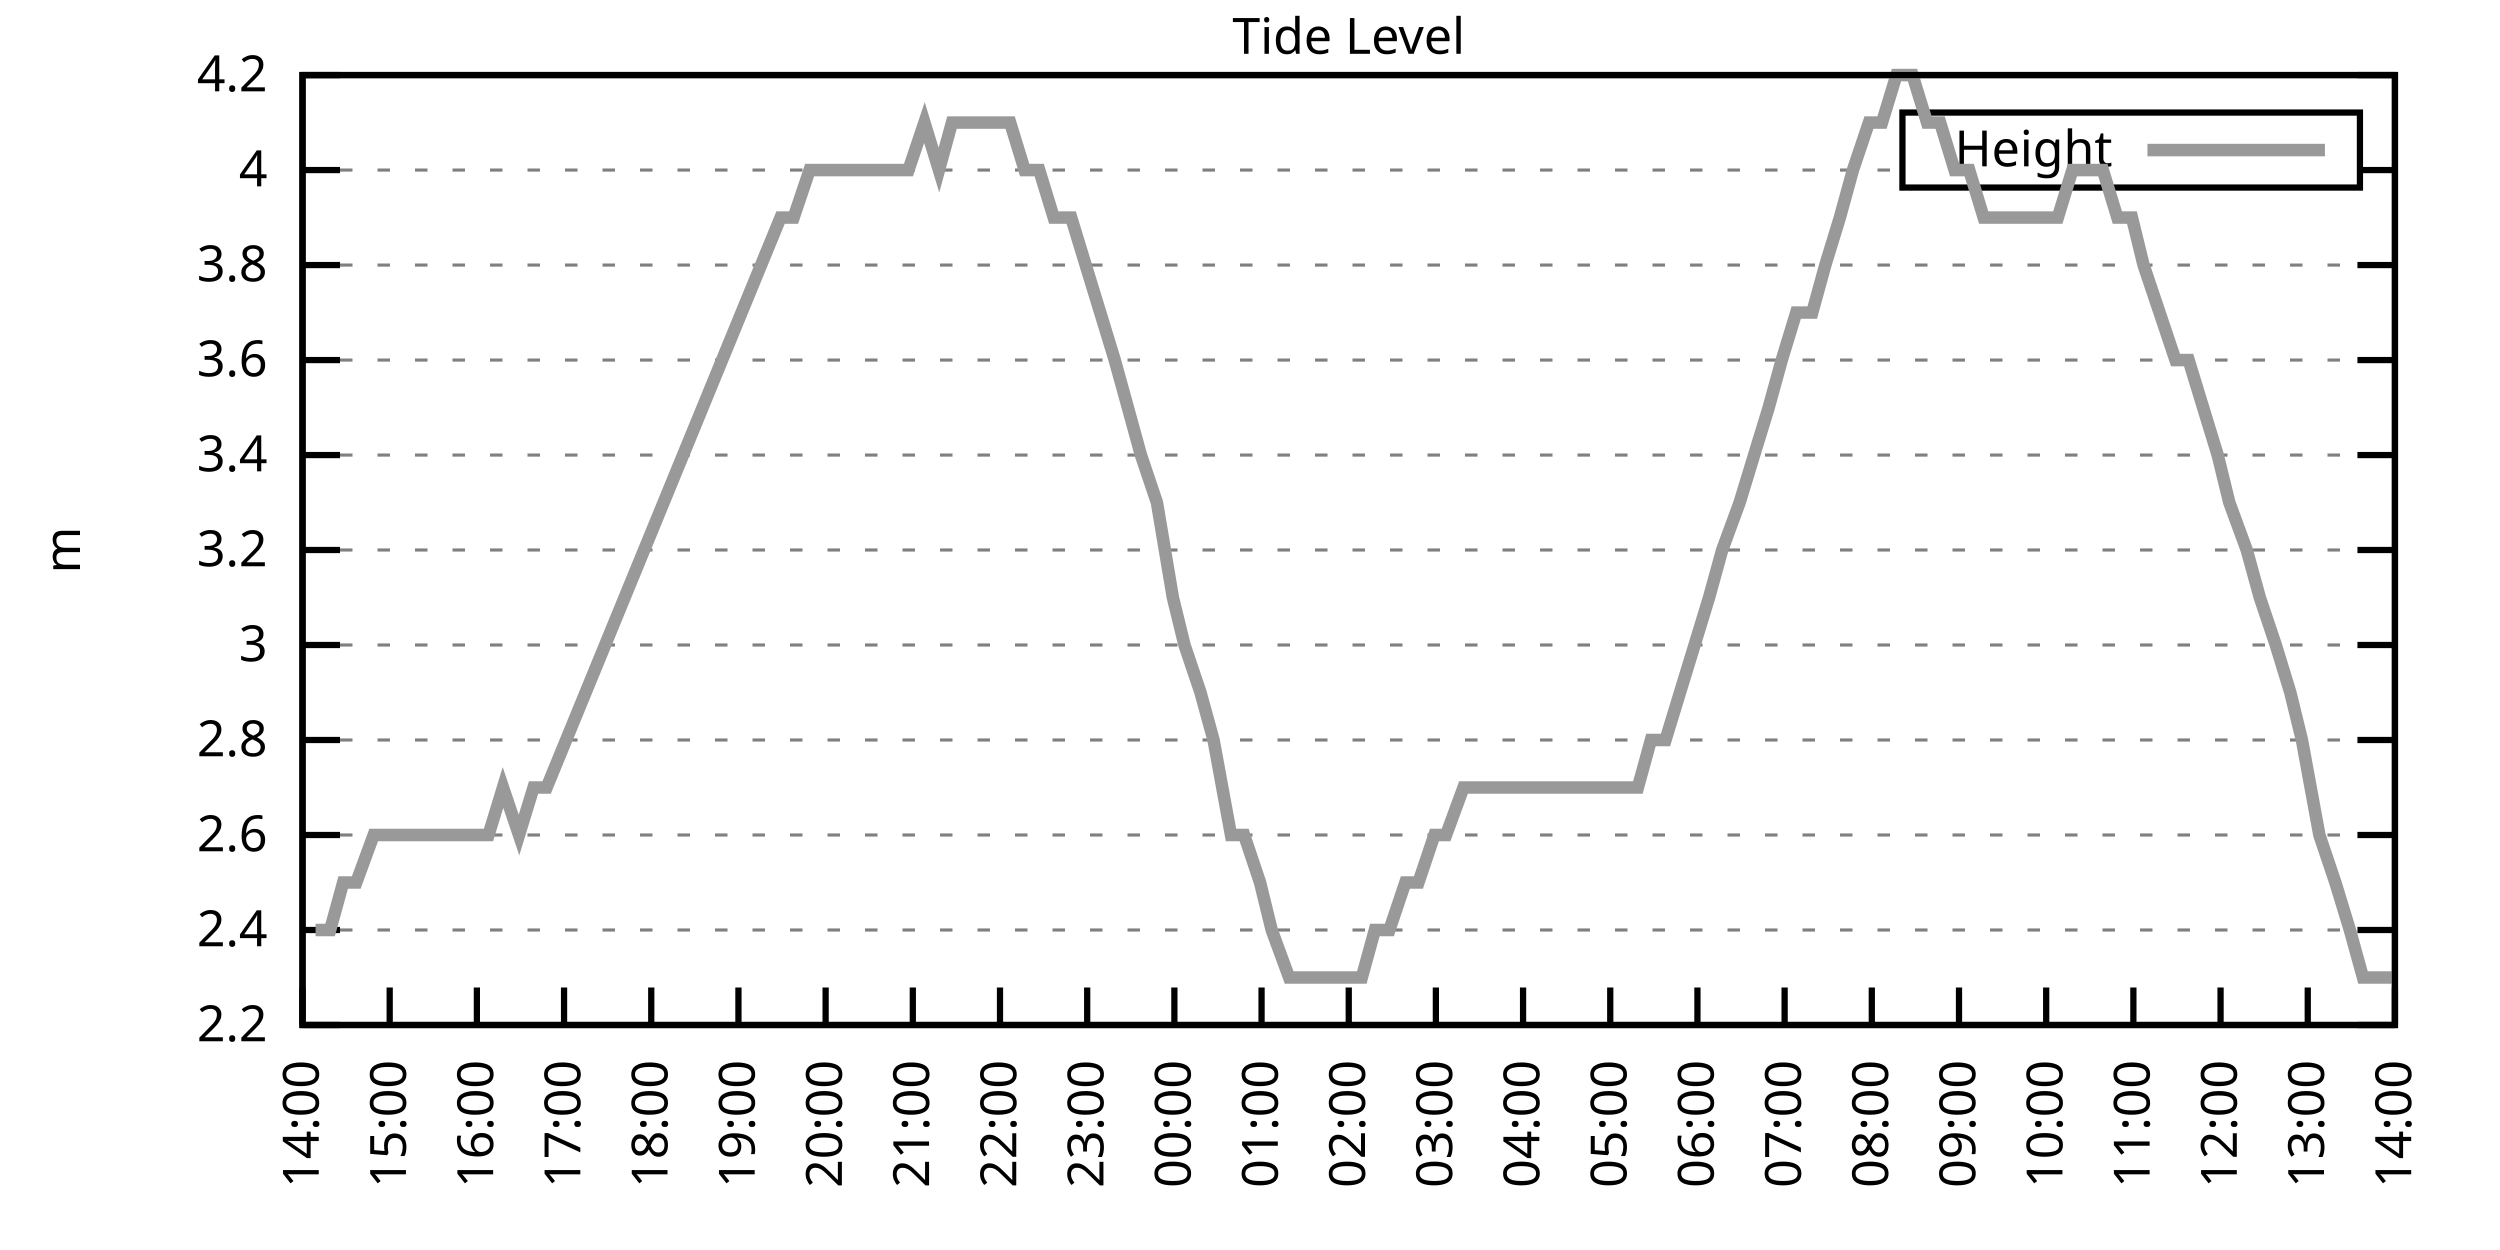
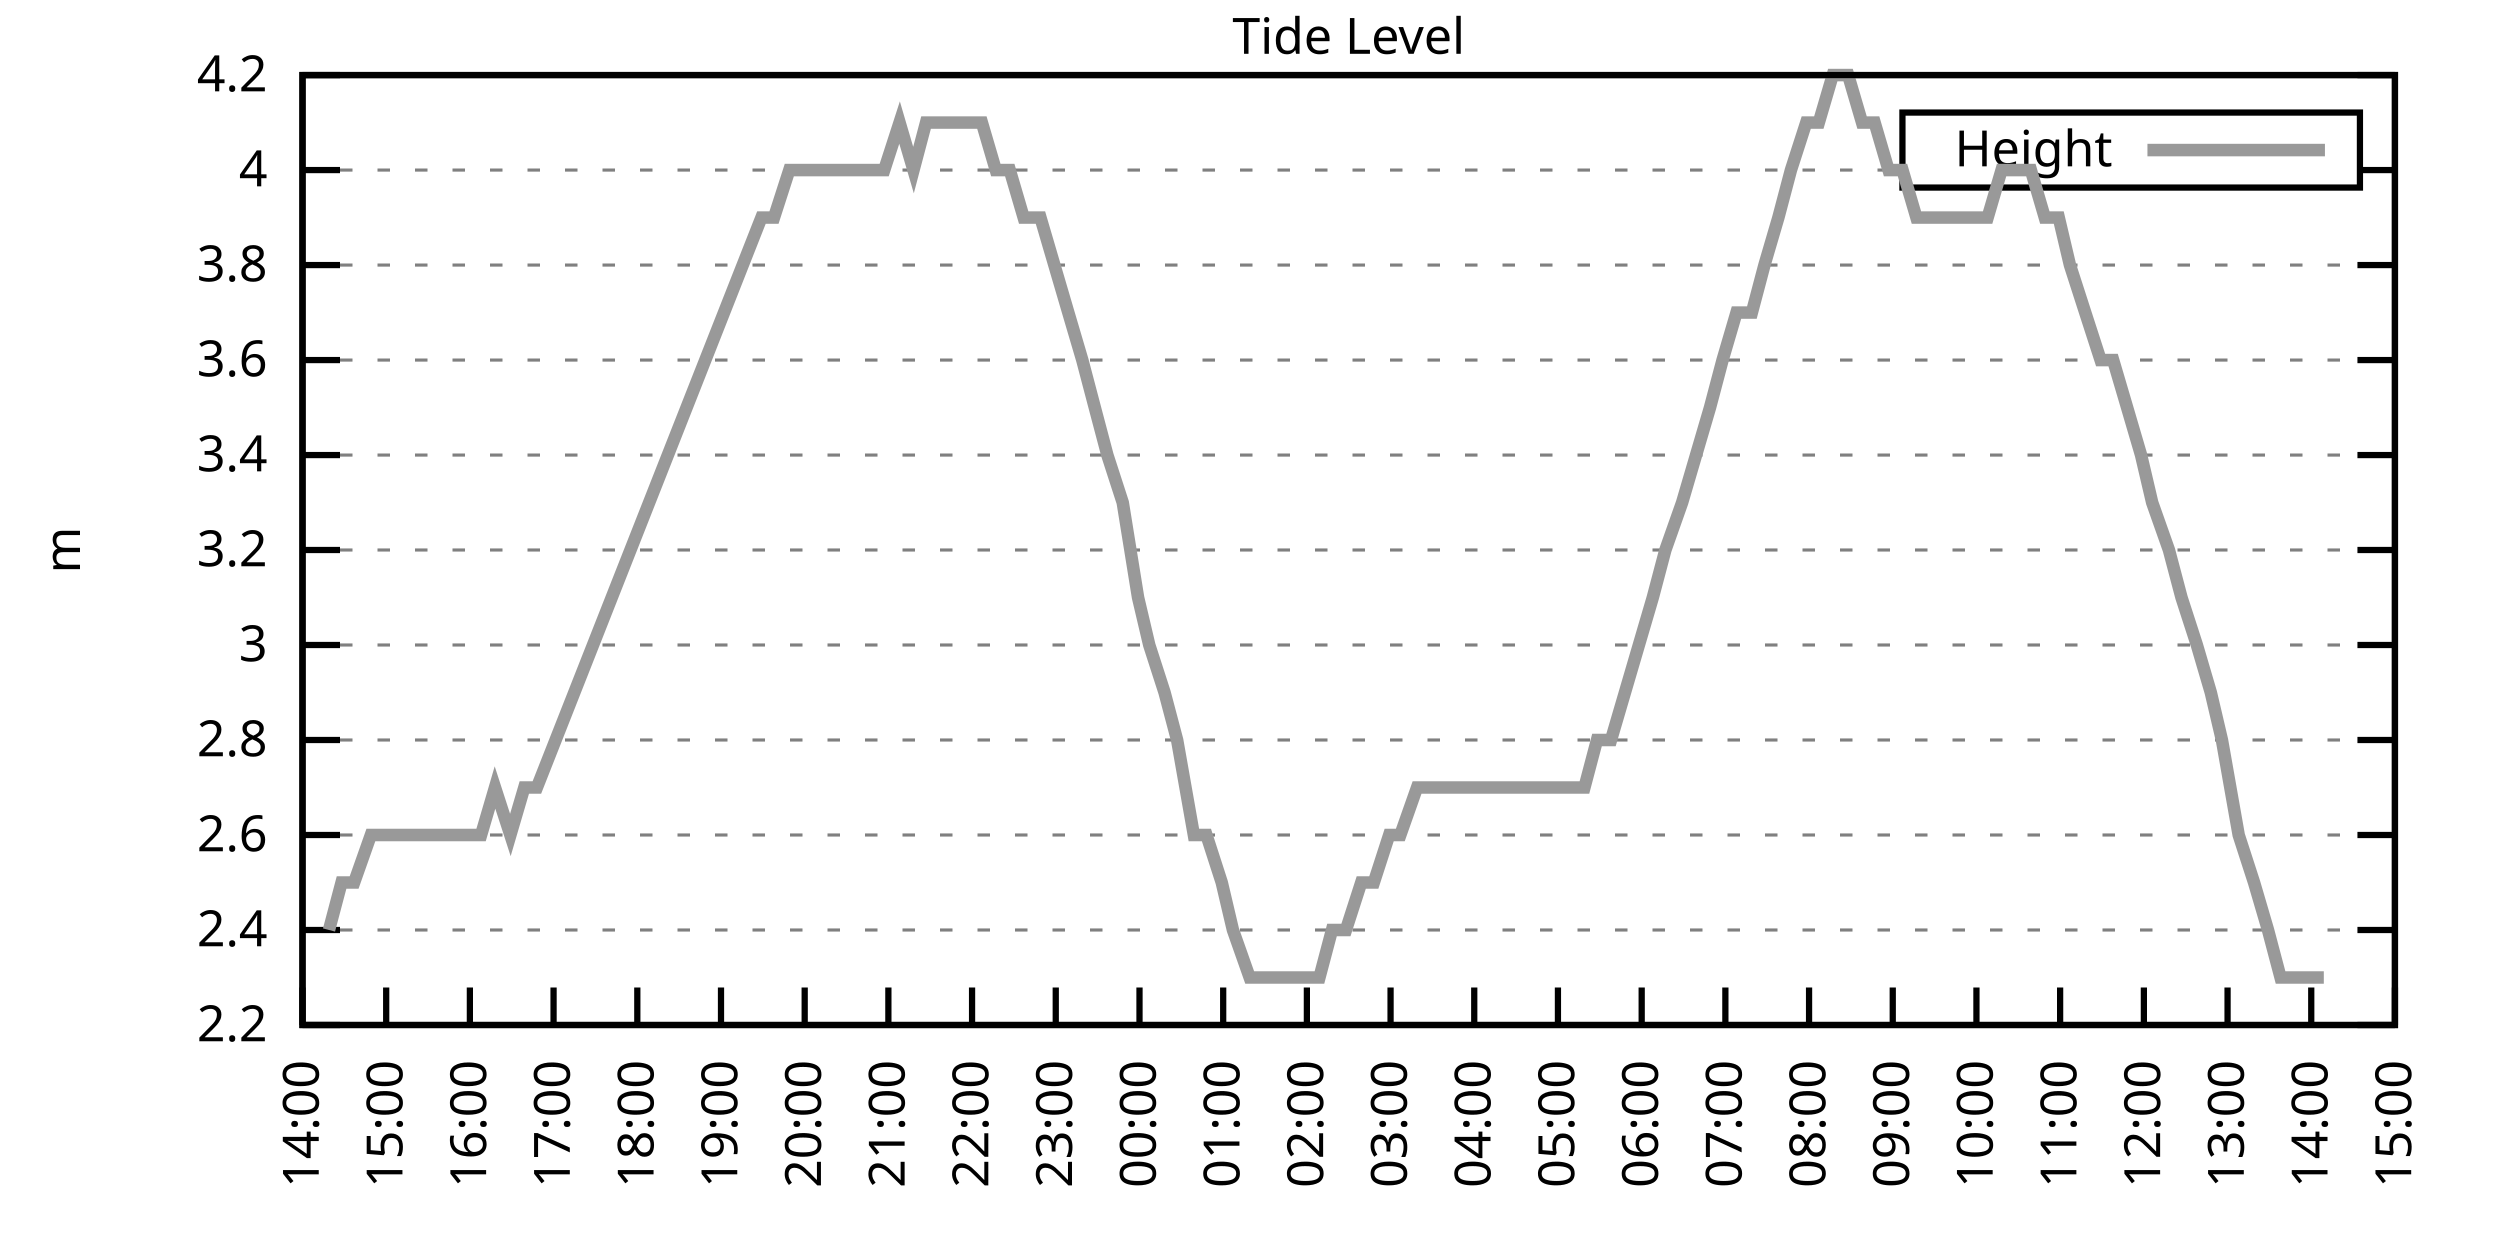
<svg xmlns="http://www.w3.org/2000/svg" xmlns:xlink="http://www.w3.org/1999/xlink" width="400" height="200" viewBox="0 0 400 200">
  <g id="gnuplot_canvas">
    <rect x="0" y="0" width="400" height="200" fill="none" />
    <defs>
      <circle id="gpDot" r="0.5" stroke-width="0.5" stroke="currentColor" />
      <path id="gpPt0" stroke-width="0.333" stroke="currentColor" d="M-1,0 h2 M0,-1 v2" />
      <path id="gpPt1" stroke-width="0.333" stroke="currentColor" d="M-1,-1 L1,1 M1,-1 L-1,1" />
      <path id="gpPt2" stroke-width="0.333" stroke="currentColor" d="M-1,0 L1,0 M0,-1 L0,1 M-1,-1 L1,1 M-1,1 L1,-1" />
      <rect id="gpPt3" stroke-width="0.333" stroke="currentColor" x="-1" y="-1" width="2" height="2" />
      <rect id="gpPt4" stroke-width="0.333" stroke="currentColor" fill="currentColor" x="-1" y="-1" width="2" height="2" />
      <circle id="gpPt5" stroke-width="0.333" stroke="currentColor" cx="0" cy="0" r="1" />
      <use xlink:href="#gpPt5" id="gpPt6" fill="currentColor" stroke="none" />
      <path id="gpPt7" stroke-width="0.333" stroke="currentColor" d="M0,-1.33 L-1.33,0.67 L1.33,0.67 z" />
      <use xlink:href="#gpPt7" id="gpPt8" fill="currentColor" stroke="none" />
      <use xlink:href="#gpPt7" id="gpPt9" stroke="currentColor" transform="rotate(180)" />
      <use xlink:href="#gpPt9" id="gpPt10" fill="currentColor" stroke="none" />
      <use xlink:href="#gpPt3" id="gpPt11" stroke="currentColor" transform="rotate(45)" />
      <use xlink:href="#gpPt11" id="gpPt12" fill="currentColor" stroke="none" />
      <path id="gpPt13" stroke-width="0.333" stroke="currentColor" d="M0,1.330 L1.265,0.411 L0.782,-1.067 L-0.782,-1.076 L-1.265,0.411 z" />
      <use xlink:href="#gpPt13" id="gpPt14" fill="currentColor" stroke="none" />
      <filter id="textbox" filterUnits="objectBoundingBox" x="0" y="0" height="1" width="1">
        <feFlood flood-color="white" flood-opacity="1" result="bgnd" />
        <feComposite in="SourceGraphic" in2="bgnd" operator="atop" />
      </filter>
      <filter id="greybox" filterUnits="objectBoundingBox" x="0" y="0" height="1" width="1">
        <feFlood flood-color="lightgrey" flood-opacity="1" result="grey" />
        <feComposite in="SourceGraphic" in2="grey" operator="atop" />
      </filter>
    </defs>
    <g fill="none" color="white" stroke="currentColor" stroke-width="1.00" stroke-linecap="butt" stroke-linejoin="miter">
</g>
    <g fill="none" color="black" stroke="currentColor" stroke-width="1.00" stroke-linecap="butt" stroke-linejoin="miter">
      <g stroke="none" shape-rendering="crispEdges">
        <polygon fill="rgb(255, 255, 255)" points="48.40,164.00 383.18,164.00 383.18,12.02 48.40,12.02 " />
      </g>
    </g>
    <g fill="none" color="black" stroke="currentColor" stroke-width="1.00" stroke-linecap="butt" stroke-linejoin="miter">
</g>
    <g fill="none" color="black" stroke="black" stroke-width="0.50" stroke-linecap="butt" stroke-linejoin="miter">
</g>
    <g fill="none" color="gray" stroke="currentColor" stroke-width="0.50" stroke-linecap="butt" stroke-linejoin="miter">
      <path stroke="gray" stroke-dasharray="2,4" class="gridline" d="M48.40,164.00 L383.19,164.00  " />
    </g>
    <g fill="none" color="gray" stroke="gray" stroke-width="1.00" stroke-linecap="butt" stroke-linejoin="miter">
</g>
    <g fill="none" color="black" stroke="currentColor" stroke-width="1.00" stroke-linecap="butt" stroke-linejoin="miter">
      <path stroke="black" d="M48.40,164.00 L54.40,164.00 M383.19,164.00 L377.19,164.00  " />
      <g transform="translate(42.80,166.60)" stroke="none" fill="black" font-family="Sans" font-size="8.00" text-anchor="end">
        <text>
          <tspan font-family="Sans"> 2.2</tspan>
        </text>
      </g>
    </g>
    <g fill="none" color="black" stroke="currentColor" stroke-width="1.00" stroke-linecap="butt" stroke-linejoin="miter">
</g>
    <g fill="none" color="black" stroke="black" stroke-width="0.50" stroke-linecap="butt" stroke-linejoin="miter">
</g>
    <g fill="none" color="gray" stroke="currentColor" stroke-width="0.50" stroke-linecap="butt" stroke-linejoin="miter">
      <path stroke="gray" stroke-dasharray="2,4" class="gridline" d="M48.40,148.80 L383.19,148.80  " />
    </g>
    <g fill="none" color="gray" stroke="gray" stroke-width="1.00" stroke-linecap="butt" stroke-linejoin="miter">
</g>
    <g fill="none" color="black" stroke="currentColor" stroke-width="1.00" stroke-linecap="butt" stroke-linejoin="miter">
      <path stroke="black" d="M48.40,148.80 L54.40,148.80 M383.19,148.80 L377.19,148.80  " />
      <g transform="translate(42.80,151.40)" stroke="none" fill="black" font-family="Sans" font-size="8.00" text-anchor="end">
        <text>
          <tspan font-family="Sans"> 2.4</tspan>
        </text>
      </g>
    </g>
    <g fill="none" color="black" stroke="currentColor" stroke-width="1.00" stroke-linecap="butt" stroke-linejoin="miter">
</g>
    <g fill="none" color="black" stroke="black" stroke-width="0.50" stroke-linecap="butt" stroke-linejoin="miter">
</g>
    <g fill="none" color="gray" stroke="currentColor" stroke-width="0.50" stroke-linecap="butt" stroke-linejoin="miter">
      <path stroke="gray" stroke-dasharray="2,4" class="gridline" d="M48.40,133.60 L383.19,133.60  " />
    </g>
    <g fill="none" color="gray" stroke="gray" stroke-width="1.00" stroke-linecap="butt" stroke-linejoin="miter">
</g>
    <g fill="none" color="black" stroke="currentColor" stroke-width="1.00" stroke-linecap="butt" stroke-linejoin="miter">
      <path stroke="black" d="M48.40,133.60 L54.40,133.60 M383.19,133.60 L377.19,133.60  " />
      <g transform="translate(42.80,136.20)" stroke="none" fill="black" font-family="Sans" font-size="8.00" text-anchor="end">
        <text>
          <tspan font-family="Sans"> 2.6</tspan>
        </text>
      </g>
    </g>
    <g fill="none" color="black" stroke="currentColor" stroke-width="1.00" stroke-linecap="butt" stroke-linejoin="miter">
</g>
    <g fill="none" color="black" stroke="black" stroke-width="0.50" stroke-linecap="butt" stroke-linejoin="miter">
</g>
    <g fill="none" color="gray" stroke="currentColor" stroke-width="0.50" stroke-linecap="butt" stroke-linejoin="miter">
      <path stroke="gray" stroke-dasharray="2,4" class="gridline" d="M48.40,118.40 L383.19,118.40  " />
    </g>
    <g fill="none" color="gray" stroke="gray" stroke-width="1.00" stroke-linecap="butt" stroke-linejoin="miter">
</g>
    <g fill="none" color="black" stroke="currentColor" stroke-width="1.00" stroke-linecap="butt" stroke-linejoin="miter">
      <path stroke="black" d="M48.40,118.40 L54.40,118.40 M383.19,118.40 L377.19,118.40  " />
      <g transform="translate(42.80,121.00)" stroke="none" fill="black" font-family="Sans" font-size="8.00" text-anchor="end">
        <text>
          <tspan font-family="Sans"> 2.8</tspan>
        </text>
      </g>
    </g>
    <g fill="none" color="black" stroke="currentColor" stroke-width="1.00" stroke-linecap="butt" stroke-linejoin="miter">
</g>
    <g fill="none" color="black" stroke="black" stroke-width="0.50" stroke-linecap="butt" stroke-linejoin="miter">
</g>
    <g fill="none" color="gray" stroke="currentColor" stroke-width="0.50" stroke-linecap="butt" stroke-linejoin="miter">
      <path stroke="gray" stroke-dasharray="2,4" class="gridline" d="M48.40,103.20 L383.19,103.20  " />
    </g>
    <g fill="none" color="gray" stroke="gray" stroke-width="1.00" stroke-linecap="butt" stroke-linejoin="miter">
</g>
    <g fill="none" color="black" stroke="currentColor" stroke-width="1.00" stroke-linecap="butt" stroke-linejoin="miter">
      <path stroke="black" d="M48.40,103.20 L54.40,103.20 M383.19,103.20 L377.19,103.20  " />
      <g transform="translate(42.80,105.80)" stroke="none" fill="black" font-family="Sans" font-size="8.00" text-anchor="end">
        <text>
          <tspan font-family="Sans"> 3</tspan>
        </text>
      </g>
    </g>
    <g fill="none" color="black" stroke="currentColor" stroke-width="1.00" stroke-linecap="butt" stroke-linejoin="miter">
</g>
    <g fill="none" color="black" stroke="black" stroke-width="0.50" stroke-linecap="butt" stroke-linejoin="miter">
</g>
    <g fill="none" color="gray" stroke="currentColor" stroke-width="0.50" stroke-linecap="butt" stroke-linejoin="miter">
      <path stroke="gray" stroke-dasharray="2,4" class="gridline" d="M48.40,88.00 L383.19,88.00  " />
    </g>
    <g fill="none" color="gray" stroke="gray" stroke-width="1.00" stroke-linecap="butt" stroke-linejoin="miter">
</g>
    <g fill="none" color="black" stroke="currentColor" stroke-width="1.00" stroke-linecap="butt" stroke-linejoin="miter">
      <path stroke="black" d="M48.40,88.00 L54.40,88.00 M383.19,88.00 L377.19,88.00  " />
      <g transform="translate(42.80,90.60)" stroke="none" fill="black" font-family="Sans" font-size="8.00" text-anchor="end">
        <text>
          <tspan font-family="Sans"> 3.2</tspan>
        </text>
      </g>
    </g>
    <g fill="none" color="black" stroke="currentColor" stroke-width="1.00" stroke-linecap="butt" stroke-linejoin="miter">
</g>
    <g fill="none" color="black" stroke="black" stroke-width="0.50" stroke-linecap="butt" stroke-linejoin="miter">
</g>
    <g fill="none" color="gray" stroke="currentColor" stroke-width="0.50" stroke-linecap="butt" stroke-linejoin="miter">
      <path stroke="gray" stroke-dasharray="2,4" class="gridline" d="M48.40,72.81 L383.19,72.81  " />
    </g>
    <g fill="none" color="gray" stroke="gray" stroke-width="1.00" stroke-linecap="butt" stroke-linejoin="miter">
</g>
    <g fill="none" color="black" stroke="currentColor" stroke-width="1.00" stroke-linecap="butt" stroke-linejoin="miter">
      <path stroke="black" d="M48.40,72.81 L54.40,72.81 M383.19,72.81 L377.19,72.81  " />
      <g transform="translate(42.80,75.41)" stroke="none" fill="black" font-family="Sans" font-size="8.00" text-anchor="end">
        <text>
          <tspan font-family="Sans"> 3.4</tspan>
        </text>
      </g>
    </g>
    <g fill="none" color="black" stroke="currentColor" stroke-width="1.00" stroke-linecap="butt" stroke-linejoin="miter">
</g>
    <g fill="none" color="black" stroke="black" stroke-width="0.50" stroke-linecap="butt" stroke-linejoin="miter">
</g>
    <g fill="none" color="gray" stroke="currentColor" stroke-width="0.50" stroke-linecap="butt" stroke-linejoin="miter">
      <path stroke="gray" stroke-dasharray="2,4" class="gridline" d="M48.40,57.61 L383.19,57.61  " />
    </g>
    <g fill="none" color="gray" stroke="gray" stroke-width="1.00" stroke-linecap="butt" stroke-linejoin="miter">
</g>
    <g fill="none" color="black" stroke="currentColor" stroke-width="1.00" stroke-linecap="butt" stroke-linejoin="miter">
      <path stroke="black" d="M48.40,57.61 L54.40,57.61 M383.19,57.61 L377.19,57.61  " />
      <g transform="translate(42.80,60.21)" stroke="none" fill="black" font-family="Sans" font-size="8.00" text-anchor="end">
        <text>
          <tspan font-family="Sans"> 3.6</tspan>
        </text>
      </g>
    </g>
    <g fill="none" color="black" stroke="currentColor" stroke-width="1.00" stroke-linecap="butt" stroke-linejoin="miter">
</g>
    <g fill="none" color="black" stroke="black" stroke-width="0.50" stroke-linecap="butt" stroke-linejoin="miter">
</g>
    <g fill="none" color="gray" stroke="currentColor" stroke-width="0.50" stroke-linecap="butt" stroke-linejoin="miter">
      <path stroke="gray" stroke-dasharray="2,4" class="gridline" d="M48.40,42.41 L383.19,42.41  " />
    </g>
    <g fill="none" color="gray" stroke="gray" stroke-width="1.00" stroke-linecap="butt" stroke-linejoin="miter">
</g>
    <g fill="none" color="black" stroke="currentColor" stroke-width="1.00" stroke-linecap="butt" stroke-linejoin="miter">
      <path stroke="black" d="M48.40,42.41 L54.40,42.41 M383.19,42.41 L377.19,42.41  " />
      <g transform="translate(42.80,45.01)" stroke="none" fill="black" font-family="Sans" font-size="8.00" text-anchor="end">
        <text>
          <tspan font-family="Sans"> 3.8</tspan>
        </text>
      </g>
    </g>
    <g fill="none" color="black" stroke="currentColor" stroke-width="1.00" stroke-linecap="butt" stroke-linejoin="miter">
</g>
    <g fill="none" color="black" stroke="black" stroke-width="0.50" stroke-linecap="butt" stroke-linejoin="miter">
</g>
    <g fill="none" color="gray" stroke="currentColor" stroke-width="0.50" stroke-linecap="butt" stroke-linejoin="miter">
      <path stroke="gray" stroke-dasharray="2,4" class="gridline" d="M48.40,27.21 L304.39,27.21 M377.59,27.21 L383.19,27.21  " />
    </g>
    <g fill="none" color="gray" stroke="gray" stroke-width="1.00" stroke-linecap="butt" stroke-linejoin="miter">
</g>
    <g fill="none" color="black" stroke="currentColor" stroke-width="1.00" stroke-linecap="butt" stroke-linejoin="miter">
      <path stroke="black" d="M48.40,27.21 L54.40,27.21 M383.19,27.21 L377.19,27.21  " />
      <g transform="translate(42.80,29.81)" stroke="none" fill="black" font-family="Sans" font-size="8.00" text-anchor="end">
        <text>
          <tspan font-family="Sans"> 4</tspan>
        </text>
      </g>
    </g>
    <g fill="none" color="black" stroke="currentColor" stroke-width="1.00" stroke-linecap="butt" stroke-linejoin="miter">
</g>
    <g fill="none" color="black" stroke="black" stroke-width="0.50" stroke-linecap="butt" stroke-linejoin="miter">
</g>
    <g fill="none" color="gray" stroke="currentColor" stroke-width="0.50" stroke-linecap="butt" stroke-linejoin="miter">
      <path stroke="gray" stroke-dasharray="2,4" class="gridline" d="M48.40,12.01 L383.19,12.01  " />
    </g>
    <g fill="none" color="gray" stroke="gray" stroke-width="1.00" stroke-linecap="butt" stroke-linejoin="miter">
</g>
    <g fill="none" color="black" stroke="currentColor" stroke-width="1.00" stroke-linecap="butt" stroke-linejoin="miter">
      <path stroke="black" d="M48.40,12.01 L54.40,12.01 M383.19,12.01 L377.19,12.01  " />
      <g transform="translate(42.80,14.61)" stroke="none" fill="black" font-family="Sans" font-size="8.00" text-anchor="end">
        <text>
          <tspan font-family="Sans"> 4.2</tspan>
        </text>
      </g>
    </g>
    <g fill="none" color="black" stroke="currentColor" stroke-width="1.00" stroke-linecap="butt" stroke-linejoin="miter">
      <path stroke="black" d="M48.40,164.00 L48.40,158.00  " />
      <g transform="translate(51.00,169.60) rotate(270.00)" stroke="none" fill="black" font-family="Sans" font-size="8.00" text-anchor="end">
        <text>
          <tspan font-family="Sans">14:00</tspan>
        </text>
      </g>
    </g>
    <g fill="none" color="black" stroke="currentColor" stroke-width="1.00" stroke-linecap="butt" stroke-linejoin="miter">
-       <path stroke="black" d="M62.35,164.00 L62.35,158.00  " />
-       <g transform="translate(64.95,169.60) rotate(270.00)" stroke="none" fill="black" font-family="Sans" font-size="8.00" text-anchor="end">
+       <path stroke="black" d="M61.79,164.00 L61.79,158.00  " />
+       <g transform="translate(64.39,169.60) rotate(270.00)" stroke="none" fill="black" font-family="Sans" font-size="8.00" text-anchor="end">
        <text>
          <tspan font-family="Sans">15:00</tspan>
        </text>
      </g>
    </g>
    <g fill="none" color="black" stroke="currentColor" stroke-width="1.00" stroke-linecap="butt" stroke-linejoin="miter">
-       <path stroke="black" d="M76.30,164.00 L76.30,158.00  " />
-       <g transform="translate(78.90,169.60) rotate(270.00)" stroke="none" fill="black" font-family="Sans" font-size="8.00" text-anchor="end">
+       <path stroke="black" d="M75.18,164.00 L75.18,158.00  " />
+       <g transform="translate(77.78,169.60) rotate(270.00)" stroke="none" fill="black" font-family="Sans" font-size="8.00" text-anchor="end">
        <text>
          <tspan font-family="Sans">16:00</tspan>
        </text>
      </g>
    </g>
    <g fill="none" color="black" stroke="currentColor" stroke-width="1.00" stroke-linecap="butt" stroke-linejoin="miter">
-       <path stroke="black" d="M90.25,164.00 L90.25,158.00  " />
-       <g transform="translate(92.85,169.60) rotate(270.00)" stroke="none" fill="black" font-family="Sans" font-size="8.00" text-anchor="end">
+       <path stroke="black" d="M88.57,164.00 L88.57,158.00  " />
+       <g transform="translate(91.17,169.60) rotate(270.00)" stroke="none" fill="black" font-family="Sans" font-size="8.00" text-anchor="end">
        <text>
          <tspan font-family="Sans">17:00</tspan>
        </text>
      </g>
    </g>
    <g fill="none" color="black" stroke="currentColor" stroke-width="1.00" stroke-linecap="butt" stroke-linejoin="miter">
-       <path stroke="black" d="M104.20,164.00 L104.20,158.00  " />
-       <g transform="translate(106.80,169.60) rotate(270.00)" stroke="none" fill="black" font-family="Sans" font-size="8.00" text-anchor="end">
+       <path stroke="black" d="M101.97,164.00 L101.97,158.00  " />
+       <g transform="translate(104.57,169.60) rotate(270.00)" stroke="none" fill="black" font-family="Sans" font-size="8.00" text-anchor="end">
        <text>
          <tspan font-family="Sans">18:00</tspan>
        </text>
      </g>
    </g>
    <g fill="none" color="black" stroke="currentColor" stroke-width="1.00" stroke-linecap="butt" stroke-linejoin="miter">
-       <path stroke="black" d="M118.15,164.00 L118.15,158.00  " />
-       <g transform="translate(120.75,169.60) rotate(270.00)" stroke="none" fill="black" font-family="Sans" font-size="8.00" text-anchor="end">
+       <path stroke="black" d="M115.36,164.00 L115.36,158.00  " />
+       <g transform="translate(117.96,169.60) rotate(270.00)" stroke="none" fill="black" font-family="Sans" font-size="8.00" text-anchor="end">
        <text>
          <tspan font-family="Sans">19:00</tspan>
        </text>
      </g>
    </g>
    <g fill="none" color="black" stroke="currentColor" stroke-width="1.00" stroke-linecap="butt" stroke-linejoin="miter">
-       <path stroke="black" d="M132.10,164.00 L132.10,158.00  " />
-       <g transform="translate(134.70,169.60) rotate(270.00)" stroke="none" fill="black" font-family="Sans" font-size="8.00" text-anchor="end">
+       <path stroke="black" d="M128.75,164.00 L128.75,158.00  " />
+       <g transform="translate(131.35,169.60) rotate(270.00)" stroke="none" fill="black" font-family="Sans" font-size="8.00" text-anchor="end">
        <text>
          <tspan font-family="Sans">20:00</tspan>
        </text>
      </g>
    </g>
    <g fill="none" color="black" stroke="currentColor" stroke-width="1.00" stroke-linecap="butt" stroke-linejoin="miter">
-       <path stroke="black" d="M146.05,164.00 L146.05,158.00  " />
-       <g transform="translate(148.65,169.60) rotate(270.00)" stroke="none" fill="black" font-family="Sans" font-size="8.00" text-anchor="end">
+       <path stroke="black" d="M142.14,164.00 L142.14,158.00  " />
+       <g transform="translate(144.74,169.60) rotate(270.00)" stroke="none" fill="black" font-family="Sans" font-size="8.00" text-anchor="end">
        <text>
          <tspan font-family="Sans">21:00</tspan>
        </text>
      </g>
    </g>
    <g fill="none" color="black" stroke="currentColor" stroke-width="1.00" stroke-linecap="butt" stroke-linejoin="miter">
-       <path stroke="black" d="M160.00,164.00 L160.00,158.00  " />
-       <g transform="translate(162.60,169.60) rotate(270.00)" stroke="none" fill="black" font-family="Sans" font-size="8.00" text-anchor="end">
+       <path stroke="black" d="M155.53,164.00 L155.53,158.00  " />
+       <g transform="translate(158.13,169.60) rotate(270.00)" stroke="none" fill="black" font-family="Sans" font-size="8.00" text-anchor="end">
        <text>
          <tspan font-family="Sans">22:00</tspan>
        </text>
      </g>
    </g>
    <g fill="none" color="black" stroke="currentColor" stroke-width="1.00" stroke-linecap="butt" stroke-linejoin="miter">
-       <path stroke="black" d="M173.95,164.00 L173.95,158.00  " />
-       <g transform="translate(176.55,169.60) rotate(270.00)" stroke="none" fill="black" font-family="Sans" font-size="8.00" text-anchor="end">
+       <path stroke="black" d="M168.92,164.00 L168.92,158.00  " />
+       <g transform="translate(171.52,169.60) rotate(270.00)" stroke="none" fill="black" font-family="Sans" font-size="8.00" text-anchor="end">
        <text>
          <tspan font-family="Sans">23:00</tspan>
        </text>
      </g>
    </g>
    <g fill="none" color="black" stroke="currentColor" stroke-width="1.00" stroke-linecap="butt" stroke-linejoin="miter">
-       <path stroke="black" d="M187.90,164.00 L187.90,158.00  " />
-       <g transform="translate(190.50,169.60) rotate(270.00)" stroke="none" fill="black" font-family="Sans" font-size="8.00" text-anchor="end">
+       <path stroke="black" d="M182.32,164.00 L182.32,158.00  " />
+       <g transform="translate(184.92,169.60) rotate(270.00)" stroke="none" fill="black" font-family="Sans" font-size="8.00" text-anchor="end">
        <text>
          <tspan font-family="Sans">00:00</tspan>
        </text>
      </g>
    </g>
    <g fill="none" color="black" stroke="currentColor" stroke-width="1.00" stroke-linecap="butt" stroke-linejoin="miter">
-       <path stroke="black" d="M201.85,164.00 L201.85,158.00  " />
-       <g transform="translate(204.45,169.60) rotate(270.00)" stroke="none" fill="black" font-family="Sans" font-size="8.00" text-anchor="end">
+       <path stroke="black" d="M195.71,164.00 L195.71,158.00  " />
+       <g transform="translate(198.31,169.60) rotate(270.00)" stroke="none" fill="black" font-family="Sans" font-size="8.00" text-anchor="end">
        <text>
          <tspan font-family="Sans">01:00</tspan>
        </text>
      </g>
    </g>
    <g fill="none" color="black" stroke="currentColor" stroke-width="1.00" stroke-linecap="butt" stroke-linejoin="miter">
-       <path stroke="black" d="M215.80,164.00 L215.80,158.00  " />
-       <g transform="translate(218.40,169.60) rotate(270.00)" stroke="none" fill="black" font-family="Sans" font-size="8.00" text-anchor="end">
+       <path stroke="black" d="M209.10,164.00 L209.10,158.00  " />
+       <g transform="translate(211.70,169.60) rotate(270.00)" stroke="none" fill="black" font-family="Sans" font-size="8.00" text-anchor="end">
        <text>
          <tspan font-family="Sans">02:00</tspan>
        </text>
      </g>
    </g>
    <g fill="none" color="black" stroke="currentColor" stroke-width="1.00" stroke-linecap="butt" stroke-linejoin="miter">
-       <path stroke="black" d="M229.74,164.00 L229.74,158.00  " />
-       <g transform="translate(232.34,169.60) rotate(270.00)" stroke="none" fill="black" font-family="Sans" font-size="8.00" text-anchor="end">
+       <path stroke="black" d="M222.49,164.00 L222.49,158.00  " />
+       <g transform="translate(225.09,169.60) rotate(270.00)" stroke="none" fill="black" font-family="Sans" font-size="8.00" text-anchor="end">
        <text>
          <tspan font-family="Sans">03:00</tspan>
        </text>
      </g>
    </g>
    <g fill="none" color="black" stroke="currentColor" stroke-width="1.00" stroke-linecap="butt" stroke-linejoin="miter">
-       <path stroke="black" d="M243.69,164.00 L243.69,158.00  " />
-       <g transform="translate(246.29,169.60) rotate(270.00)" stroke="none" fill="black" font-family="Sans" font-size="8.00" text-anchor="end">
+       <path stroke="black" d="M235.88,164.00 L235.88,158.00  " />
+       <g transform="translate(238.48,169.60) rotate(270.00)" stroke="none" fill="black" font-family="Sans" font-size="8.00" text-anchor="end">
        <text>
          <tspan font-family="Sans">04:00</tspan>
        </text>
      </g>
    </g>
    <g fill="none" color="black" stroke="currentColor" stroke-width="1.00" stroke-linecap="butt" stroke-linejoin="miter">
-       <path stroke="black" d="M257.64,164.00 L257.64,158.00  " />
-       <g transform="translate(260.24,169.60) rotate(270.00)" stroke="none" fill="black" font-family="Sans" font-size="8.00" text-anchor="end">
+       <path stroke="black" d="M249.27,164.00 L249.27,158.00  " />
+       <g transform="translate(251.87,169.60) rotate(270.00)" stroke="none" fill="black" font-family="Sans" font-size="8.00" text-anchor="end">
        <text>
          <tspan font-family="Sans">05:00</tspan>
        </text>
      </g>
    </g>
    <g fill="none" color="black" stroke="currentColor" stroke-width="1.00" stroke-linecap="butt" stroke-linejoin="miter">
-       <path stroke="black" d="M271.59,164.00 L271.59,158.00  " />
-       <g transform="translate(274.19,169.60) rotate(270.00)" stroke="none" fill="black" font-family="Sans" font-size="8.00" text-anchor="end">
+       <path stroke="black" d="M262.67,164.00 L262.67,158.00  " />
+       <g transform="translate(265.27,169.60) rotate(270.00)" stroke="none" fill="black" font-family="Sans" font-size="8.00" text-anchor="end">
        <text>
          <tspan font-family="Sans">06:00</tspan>
        </text>
      </g>
    </g>
    <g fill="none" color="black" stroke="currentColor" stroke-width="1.00" stroke-linecap="butt" stroke-linejoin="miter">
-       <path stroke="black" d="M285.54,164.00 L285.54,158.00  " />
-       <g transform="translate(288.14,169.60) rotate(270.00)" stroke="none" fill="black" font-family="Sans" font-size="8.00" text-anchor="end">
+       <path stroke="black" d="M276.06,164.00 L276.06,158.00  " />
+       <g transform="translate(278.66,169.60) rotate(270.00)" stroke="none" fill="black" font-family="Sans" font-size="8.00" text-anchor="end">
        <text>
          <tspan font-family="Sans">07:00</tspan>
        </text>
      </g>
    </g>
    <g fill="none" color="black" stroke="currentColor" stroke-width="1.00" stroke-linecap="butt" stroke-linejoin="miter">
-       <path stroke="black" d="M299.49,164.00 L299.49,158.00  " />
-       <g transform="translate(302.09,169.60) rotate(270.00)" stroke="none" fill="black" font-family="Sans" font-size="8.00" text-anchor="end">
+       <path stroke="black" d="M289.45,164.00 L289.45,158.00  " />
+       <g transform="translate(292.05,169.60) rotate(270.00)" stroke="none" fill="black" font-family="Sans" font-size="8.00" text-anchor="end">
        <text>
          <tspan font-family="Sans">08:00</tspan>
        </text>
      </g>
    </g>
    <g fill="none" color="black" stroke="currentColor" stroke-width="1.00" stroke-linecap="butt" stroke-linejoin="miter">
-       <path stroke="black" d="M313.44,164.00 L313.44,158.00  " />
-       <g transform="translate(316.04,169.60) rotate(270.00)" stroke="none" fill="black" font-family="Sans" font-size="8.00" text-anchor="end">
+       <path stroke="black" d="M302.84,164.00 L302.84,158.00  " />
+       <g transform="translate(305.44,169.60) rotate(270.00)" stroke="none" fill="black" font-family="Sans" font-size="8.00" text-anchor="end">
        <text>
          <tspan font-family="Sans">09:00</tspan>
        </text>
      </g>
    </g>
    <g fill="none" color="black" stroke="currentColor" stroke-width="1.00" stroke-linecap="butt" stroke-linejoin="miter">
-       <path stroke="black" d="M327.39,164.00 L327.39,158.00  " />
-       <g transform="translate(329.99,169.60) rotate(270.00)" stroke="none" fill="black" font-family="Sans" font-size="8.00" text-anchor="end">
+       <path stroke="black" d="M316.23,164.00 L316.23,158.00  " />
+       <g transform="translate(318.83,169.60) rotate(270.00)" stroke="none" fill="black" font-family="Sans" font-size="8.00" text-anchor="end">
        <text>
          <tspan font-family="Sans">10:00</tspan>
        </text>
      </g>
    </g>
    <g fill="none" color="black" stroke="currentColor" stroke-width="1.00" stroke-linecap="butt" stroke-linejoin="miter">
-       <path stroke="black" d="M341.34,164.00 L341.34,158.00  " />
-       <g transform="translate(343.94,169.60) rotate(270.00)" stroke="none" fill="black" font-family="Sans" font-size="8.00" text-anchor="end">
+       <path stroke="black" d="M329.62,164.00 L329.62,158.00  " />
+       <g transform="translate(332.22,169.60) rotate(270.00)" stroke="none" fill="black" font-family="Sans" font-size="8.00" text-anchor="end">
        <text>
          <tspan font-family="Sans">11:00</tspan>
        </text>
      </g>
    </g>
    <g fill="none" color="black" stroke="currentColor" stroke-width="1.00" stroke-linecap="butt" stroke-linejoin="miter">
-       <path stroke="black" d="M355.29,164.00 L355.29,158.00  " />
-       <g transform="translate(357.89,169.60) rotate(270.00)" stroke="none" fill="black" font-family="Sans" font-size="8.00" text-anchor="end">
+       <path stroke="black" d="M343.02,164.00 L343.02,158.00  " />
+       <g transform="translate(345.62,169.60) rotate(270.00)" stroke="none" fill="black" font-family="Sans" font-size="8.00" text-anchor="end">
        <text>
          <tspan font-family="Sans">12:00</tspan>
        </text>
      </g>
    </g>
    <g fill="none" color="black" stroke="currentColor" stroke-width="1.00" stroke-linecap="butt" stroke-linejoin="miter">
-       <path stroke="black" d="M369.24,164.00 L369.24,158.00  " />
-       <g transform="translate(371.84,169.60) rotate(270.00)" stroke="none" fill="black" font-family="Sans" font-size="8.00" text-anchor="end">
+       <path stroke="black" d="M356.41,164.00 L356.41,158.00  " />
+       <g transform="translate(359.01,169.60) rotate(270.00)" stroke="none" fill="black" font-family="Sans" font-size="8.00" text-anchor="end">
        <text>
          <tspan font-family="Sans">13:00</tspan>
+         </text>
+       </g>
+     </g>
+     <g fill="none" color="black" stroke="currentColor" stroke-width="1.00" stroke-linecap="butt" stroke-linejoin="miter">
+       <path stroke="black" d="M369.80,164.00 L369.80,158.00  " />
+       <g transform="translate(372.40,169.60) rotate(270.00)" stroke="none" fill="black" font-family="Sans" font-size="8.00" text-anchor="end">
+         <text>
+           <tspan font-family="Sans">14:00</tspan>
        </text>
      </g>
    </g>
    <g fill="none" color="black" stroke="currentColor" stroke-width="1.00" stroke-linecap="butt" stroke-linejoin="miter">
      <path stroke="black" d="M383.19,164.00 L383.19,158.00  " />
      <g transform="translate(385.79,169.60) rotate(270.00)" stroke="none" fill="black" font-family="Sans" font-size="8.00" text-anchor="end">
        <text>
-           <tspan font-family="Sans">14:00</tspan>
+           <tspan font-family="Sans">15:00</tspan>
        </text>
      </g>
    </g>
    <g fill="none" color="black" stroke="currentColor" stroke-width="1.00" stroke-linecap="butt" stroke-linejoin="miter">
</g>
    <g fill="none" color="black" stroke="currentColor" stroke-width="1.00" stroke-linecap="butt" stroke-linejoin="miter">
      <path stroke="black" d="M48.40,12.01 L48.40,164.00 L383.19,164.00 L383.19,12.01 L48.40,12.01 Z  " />
    </g>
    <g fill="none" color="black" stroke="currentColor" stroke-width="1.00" stroke-linecap="butt" stroke-linejoin="miter">
</g>
    <g fill="none" color="black" stroke="currentColor" stroke-width="1.00" stroke-linecap="butt" stroke-linejoin="miter">
      <path stroke="black" d="M304.39,30.01 L304.39,18.01 L377.59,18.01 L377.59,30.01 L304.39,30.01 Z  " />
    </g>
    <g id="Tide_level_plot_1">
      <g fill="none" color="white" stroke="black" stroke-width="2.00" stroke-linecap="butt" stroke-linejoin="miter">
</g>
      <g fill="none" color="black" stroke="currentColor" stroke-width="2.00" stroke-linecap="butt" stroke-linejoin="miter">
        <g transform="translate(337.99,26.61)" stroke="none" fill="black" font-family="Sans" font-size="8.00" text-anchor="end">
          <text>
            <tspan font-family="Sans">Height</tspan>
          </text>
        </g>
      </g>
      <g fill="none" color="black" stroke="currentColor" stroke-width="2.00" stroke-linecap="butt" stroke-linejoin="miter">
-         <path stroke="rgb(153, 153, 153)" d="M343.59,24.01 L371.99,24.01 M50.49,148.80 L52.82,148.80 L54.91,141.20 L57.00,141.20 L59.79,133.60 L61.88,133.60   L64.21,133.60 L66.53,133.60 L68.39,133.60 L70.72,133.60 L73.28,133.60 L75.60,133.60 L78.16,133.60 L80.48,126.00   L83.04,133.60 L85.37,126.00 L87.46,126.00 L124.89,34.81 L126.98,34.81 L129.54,27.21 L131.40,27.21 L133.72,27.21   L135.82,27.21 L138.61,27.21 L140.93,27.21 L143.26,27.21 L145.35,27.21 L147.91,19.61 L150.23,27.21 L152.32,19.61   L155.11,19.61 L157.44,19.61 L159.76,19.61 L161.62,19.61 L163.95,27.21 L166.27,27.21 L168.60,34.81 L171.39,34.81   L173.71,42.41 L176.04,50.01 L178.36,57.61 L180.46,65.21 L182.55,72.81 L185.11,80.41 L187.66,95.60 L189.52,103.20   L192.08,110.80 L194.17,118.40 L196.96,133.60 L199.06,133.60 L201.61,141.20 L203.47,148.80 L206.26,156.40 L208.12,156.40   L210.91,156.40 L213.01,156.40 L215.56,156.40 L217.89,156.40 L219.98,148.80 L222.30,148.80 L224.86,141.20 L226.95,141.20   L229.51,133.60 L231.37,133.60 L234.16,126.00 L236.49,126.00 L238.81,126.00 L240.90,126.00 L243.00,126.00 L245.79,126.00   L248.11,126.00 L250.44,126.00 L252.76,126.00 L254.85,126.00 L256.95,126.00 L259.74,126.00 L262.06,126.00 L264.15,118.40   L266.48,118.40 L268.80,110.80 L271.13,103.20 L273.45,95.60 L275.55,88.00 L278.34,80.41 L280.66,72.81 L282.99,65.21   L285.08,57.61 L287.40,50.01 L289.96,50.01 L292.05,42.41 L294.38,34.81 L296.47,27.21 L299.03,19.61 L301.12,19.61   L303.44,12.01 L306.00,12.01 L308.33,19.61 L310.42,19.61 L312.74,27.21 L315.07,27.21 L317.39,34.81 L320.18,34.81   L322.28,34.81 L324.83,34.81 L326.69,34.81 L329.25,34.81 L331.58,27.21 L334.13,27.21 L336.46,27.21 L338.78,34.81   L341.11,34.81 L342.97,42.41 L345.53,50.01 L348.08,57.61 L350.18,57.61 L352.50,65.21 L354.83,72.81 L356.69,80.41   L359.48,88.00 L361.57,95.60 L364.13,103.20 L366.45,110.80 L368.31,118.40 L371.10,133.60 L373.66,141.20 L375.98,148.80   L378.08,156.40 L380.40,156.40 L382.73,156.40  " />
+         <path stroke="rgb(153, 153, 153)" d="M343.59,24.01 L371.99,24.01 M52.64,148.80 L54.65,141.20 L56.66,141.20 L59.34,133.60 L61.35,133.60 L63.58,133.60   L65.81,133.60 L67.59,133.60 L69.83,133.60 L72.28,133.60 L74.51,133.60 L76.97,133.60 L79.20,126.00 L81.66,133.60   L83.89,126.00 L85.90,126.00 L121.83,34.81 L123.84,34.81 L126.29,27.21 L128.08,27.21 L130.31,27.21 L132.32,27.21   L135.00,27.21 L137.23,27.21 L139.46,27.21 L141.47,27.21 L143.93,19.61 L146.16,27.21 L148.17,19.61 L150.85,19.61   L153.08,19.61 L155.31,19.61 L157.10,19.61 L159.33,27.21 L161.56,27.21 L163.79,34.81 L166.47,34.81 L168.70,42.41   L170.93,50.01 L173.17,57.61 L175.17,65.21 L177.18,72.81 L179.64,80.41 L182.09,95.60 L183.88,103.20 L186.33,110.80   L188.34,118.40 L191.02,133.60 L193.03,133.60 L195.48,141.20 L197.27,148.80 L199.95,156.40 L201.73,156.40 L204.41,156.40   L206.42,156.40 L208.88,156.40 L211.11,156.40 L213.12,148.80 L215.35,148.80 L217.80,141.20 L219.81,141.20 L222.27,133.60   L224.05,133.60 L226.73,126.00 L228.96,126.00 L231.20,126.00 L233.20,126.00 L235.21,126.00 L237.89,126.00 L240.12,126.00   L242.36,126.00 L244.59,126.00 L246.60,126.00 L248.60,126.00 L251.28,126.00 L253.51,126.00 L255.52,118.40 L257.76,118.40   L259.99,110.80 L262.22,103.20 L264.45,95.60 L266.46,88.00 L269.14,80.41 L271.37,72.81 L273.60,65.21 L275.61,57.61   L277.84,50.01 L280.30,50.01 L282.31,42.41 L284.54,34.81 L286.55,27.21 L289.00,19.61 L291.01,19.61 L293.24,12.01   L295.70,12.01 L297.93,19.61 L299.94,19.61 L302.17,27.21 L304.40,27.21 L306.63,34.81 L309.31,34.81 L311.32,34.81   L313.78,34.81 L315.56,34.81 L318.02,34.81 L320.25,27.21 L322.70,27.21 L324.94,27.21 L327.17,34.81 L329.40,34.81   L331.19,42.41 L333.64,50.01 L336.10,57.61 L338.10,57.61 L340.34,65.21 L342.57,72.81 L344.35,80.41 L347.03,88.00   L349.04,95.60 L351.50,103.20 L353.73,110.80 L355.51,118.40 L358.19,133.60 L360.65,141.20 L362.88,148.80 L364.89,156.40   L367.12,156.40 L369.35,156.40 L371.81,156.40  " />
      </g>
    </g>
    <g fill="none" color="black" stroke="currentColor" stroke-width="2.00" stroke-linecap="butt" stroke-linejoin="miter">
</g>
    <g fill="none" color="black" stroke="black" stroke-width="1.00" stroke-linecap="butt" stroke-linejoin="miter">
</g>
    <g fill="none" color="black" stroke="currentColor" stroke-width="1.00" stroke-linecap="butt" stroke-linejoin="miter">
      <path stroke="black" d="M48.40,12.01 L48.40,164.00 L383.19,164.00 L383.19,12.01 L48.40,12.01 Z  " />
      <g transform="translate(12.80,88.01) rotate(270.00)" stroke="none" fill="black" font-family="Sans" font-size="8.00" text-anchor="middle">
        <text>
          <tspan font-family="Sans">m</tspan>
        </text>
      </g>
    </g>
    <g fill="none" color="black" stroke="currentColor" stroke-width="1.00" stroke-linecap="butt" stroke-linejoin="miter">
</g>
    <g fill="none" color="black" stroke="currentColor" stroke-width="1.00" stroke-linecap="butt" stroke-linejoin="miter">
      <g transform="translate(215.79,8.61)" stroke="none" fill="black" font-family="Sans" font-size="8.00" text-anchor="middle">
        <text>
          <tspan font-family="Sans">Tide Level</tspan>
        </text>
      </g>
    </g>
    <g fill="none" color="black" stroke="currentColor" stroke-width="1.00" stroke-linecap="butt" stroke-linejoin="miter">
</g>
  </g>
</svg>
